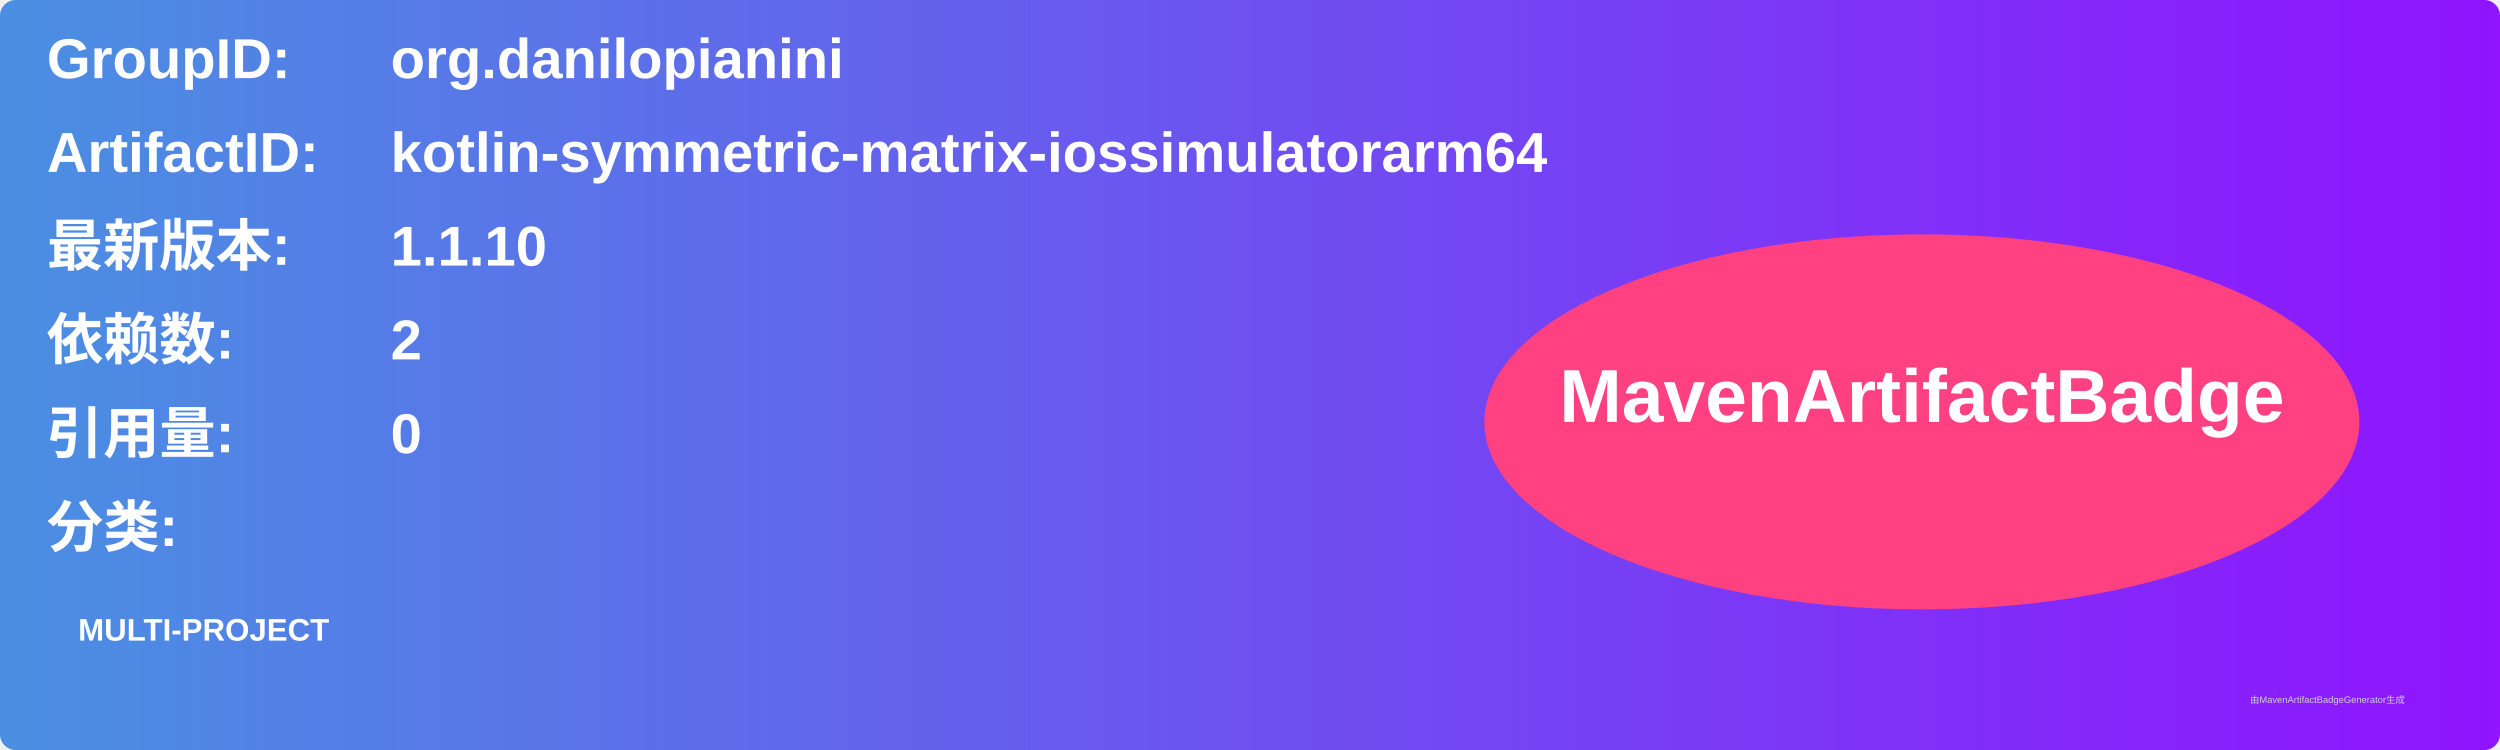
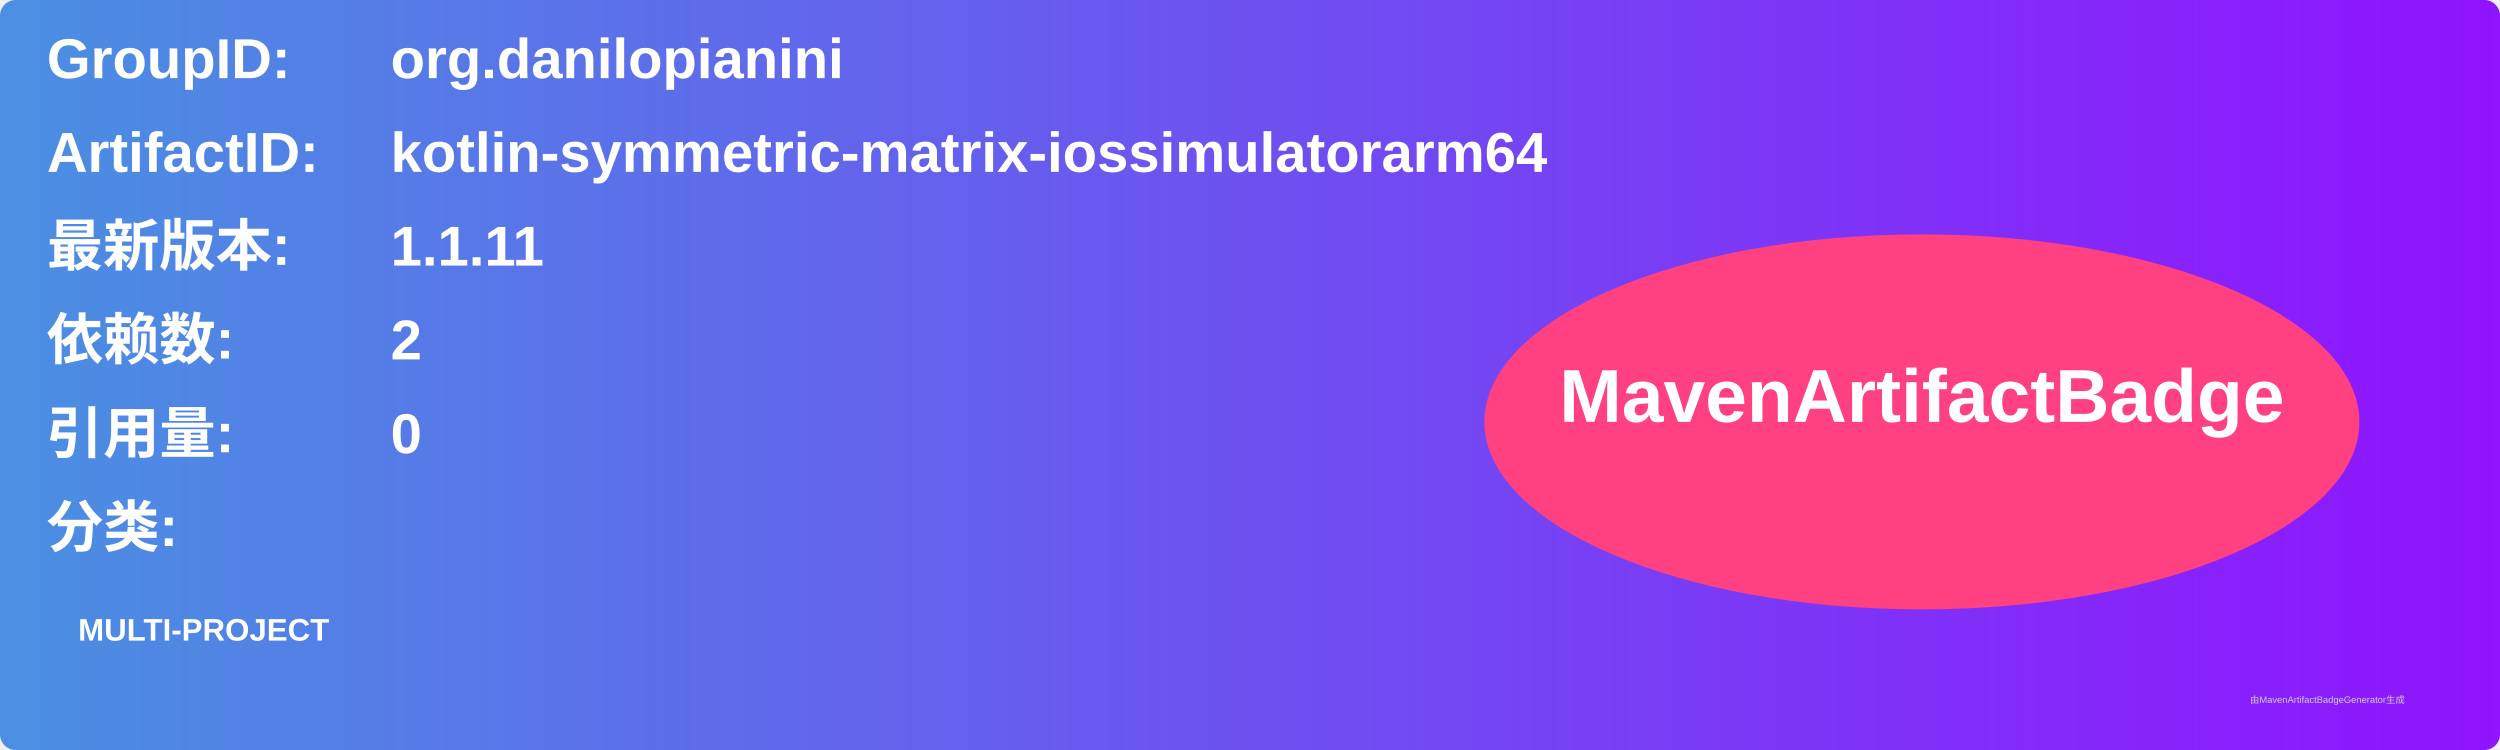
<svg xmlns="http://www.w3.org/2000/svg" width="800" height="240" viewBox="0 0 800 240">
  <linearGradient id="grad" x1="0%" y1="0%" x2="100%" y2="0%">
    <stop offset="0%" stop-color="#4a90e2" />
    <stop offset="100%" stop-color="#9013fe" />
  </linearGradient>
  <rect width="100%" height="100%" rx="5" ry="5" fill="url(#grad)" />
  <g transform="translate(15, 15)">
    <text x="0" y="10" font-family="Arial" font-size="18" fill="white" font-weight="bold" width="260">GroupID:</text>
    <text x="110" y="10" font-family="Arial" font-size="18" fill="white" font-weight="bold" width="460">org.danilopianini</text>
    <text x="0" y="40" font-family="Arial" font-size="18" fill="white" font-weight="bold" width="260">ArtifactID:</text>
    <text x="110" y="40" font-family="Arial" font-size="18" fill="white" font-weight="bold" width="460">kotlin-symmetric-matrix-iossimulatorarm64</text>
    <text x="0" y="70" font-family="Arial" font-size="18" fill="white" font-weight="bold">最新版本:</text>
    <text x="110" y="70" font-family="Arial" font-size="18" fill="white" font-weight="bold">
-       <tspan font-weight="bold">1.1.10</tspan>
+       <tspan font-weight="bold">1.1.11</tspan>
    </text>
    <text x="0" y="100" font-family="Arial" font-size="18" fill="white" font-weight="bold">依赖数: </text>
    <text x="110" y="100" font-family="Arial" font-size="18" fill="white">
      <tspan font-weight="bold">2</tspan>
    </text>
    <text x="0" y="130" font-family="Arial" font-size="18" fill="white" font-weight="bold">引用量: </text>
    <text x="110" y="130" font-family="Arial" font-size="18" fill="white">
      <tspan font-weight="bold">0</tspan>
    </text>
    <text x="0" y="160" font-family="Arial" font-size="18" fill="white" font-weight="bold">分类:</text>
    <text x="10" y="190" font-family="Arial" font-size="10" fill="white">
      <tspan font-weight="bold">MULTI-PROJECT</tspan>
    </text>
    <ellipse cx="600" cy="120" rx="140" ry="60" fill="#ff4081" />
    <text x="600" y="120" text-anchor="middle" font-family="Arial" font-size="24" fill="white" font-weight="bold">MavenArtifactBadge</text>
  </g>
  <text x="720" y="225" font-family="Arial" font-size="3" fill="#d0d0d0">由MavenArtifactBadgeGenerator生成</text>
</svg>
